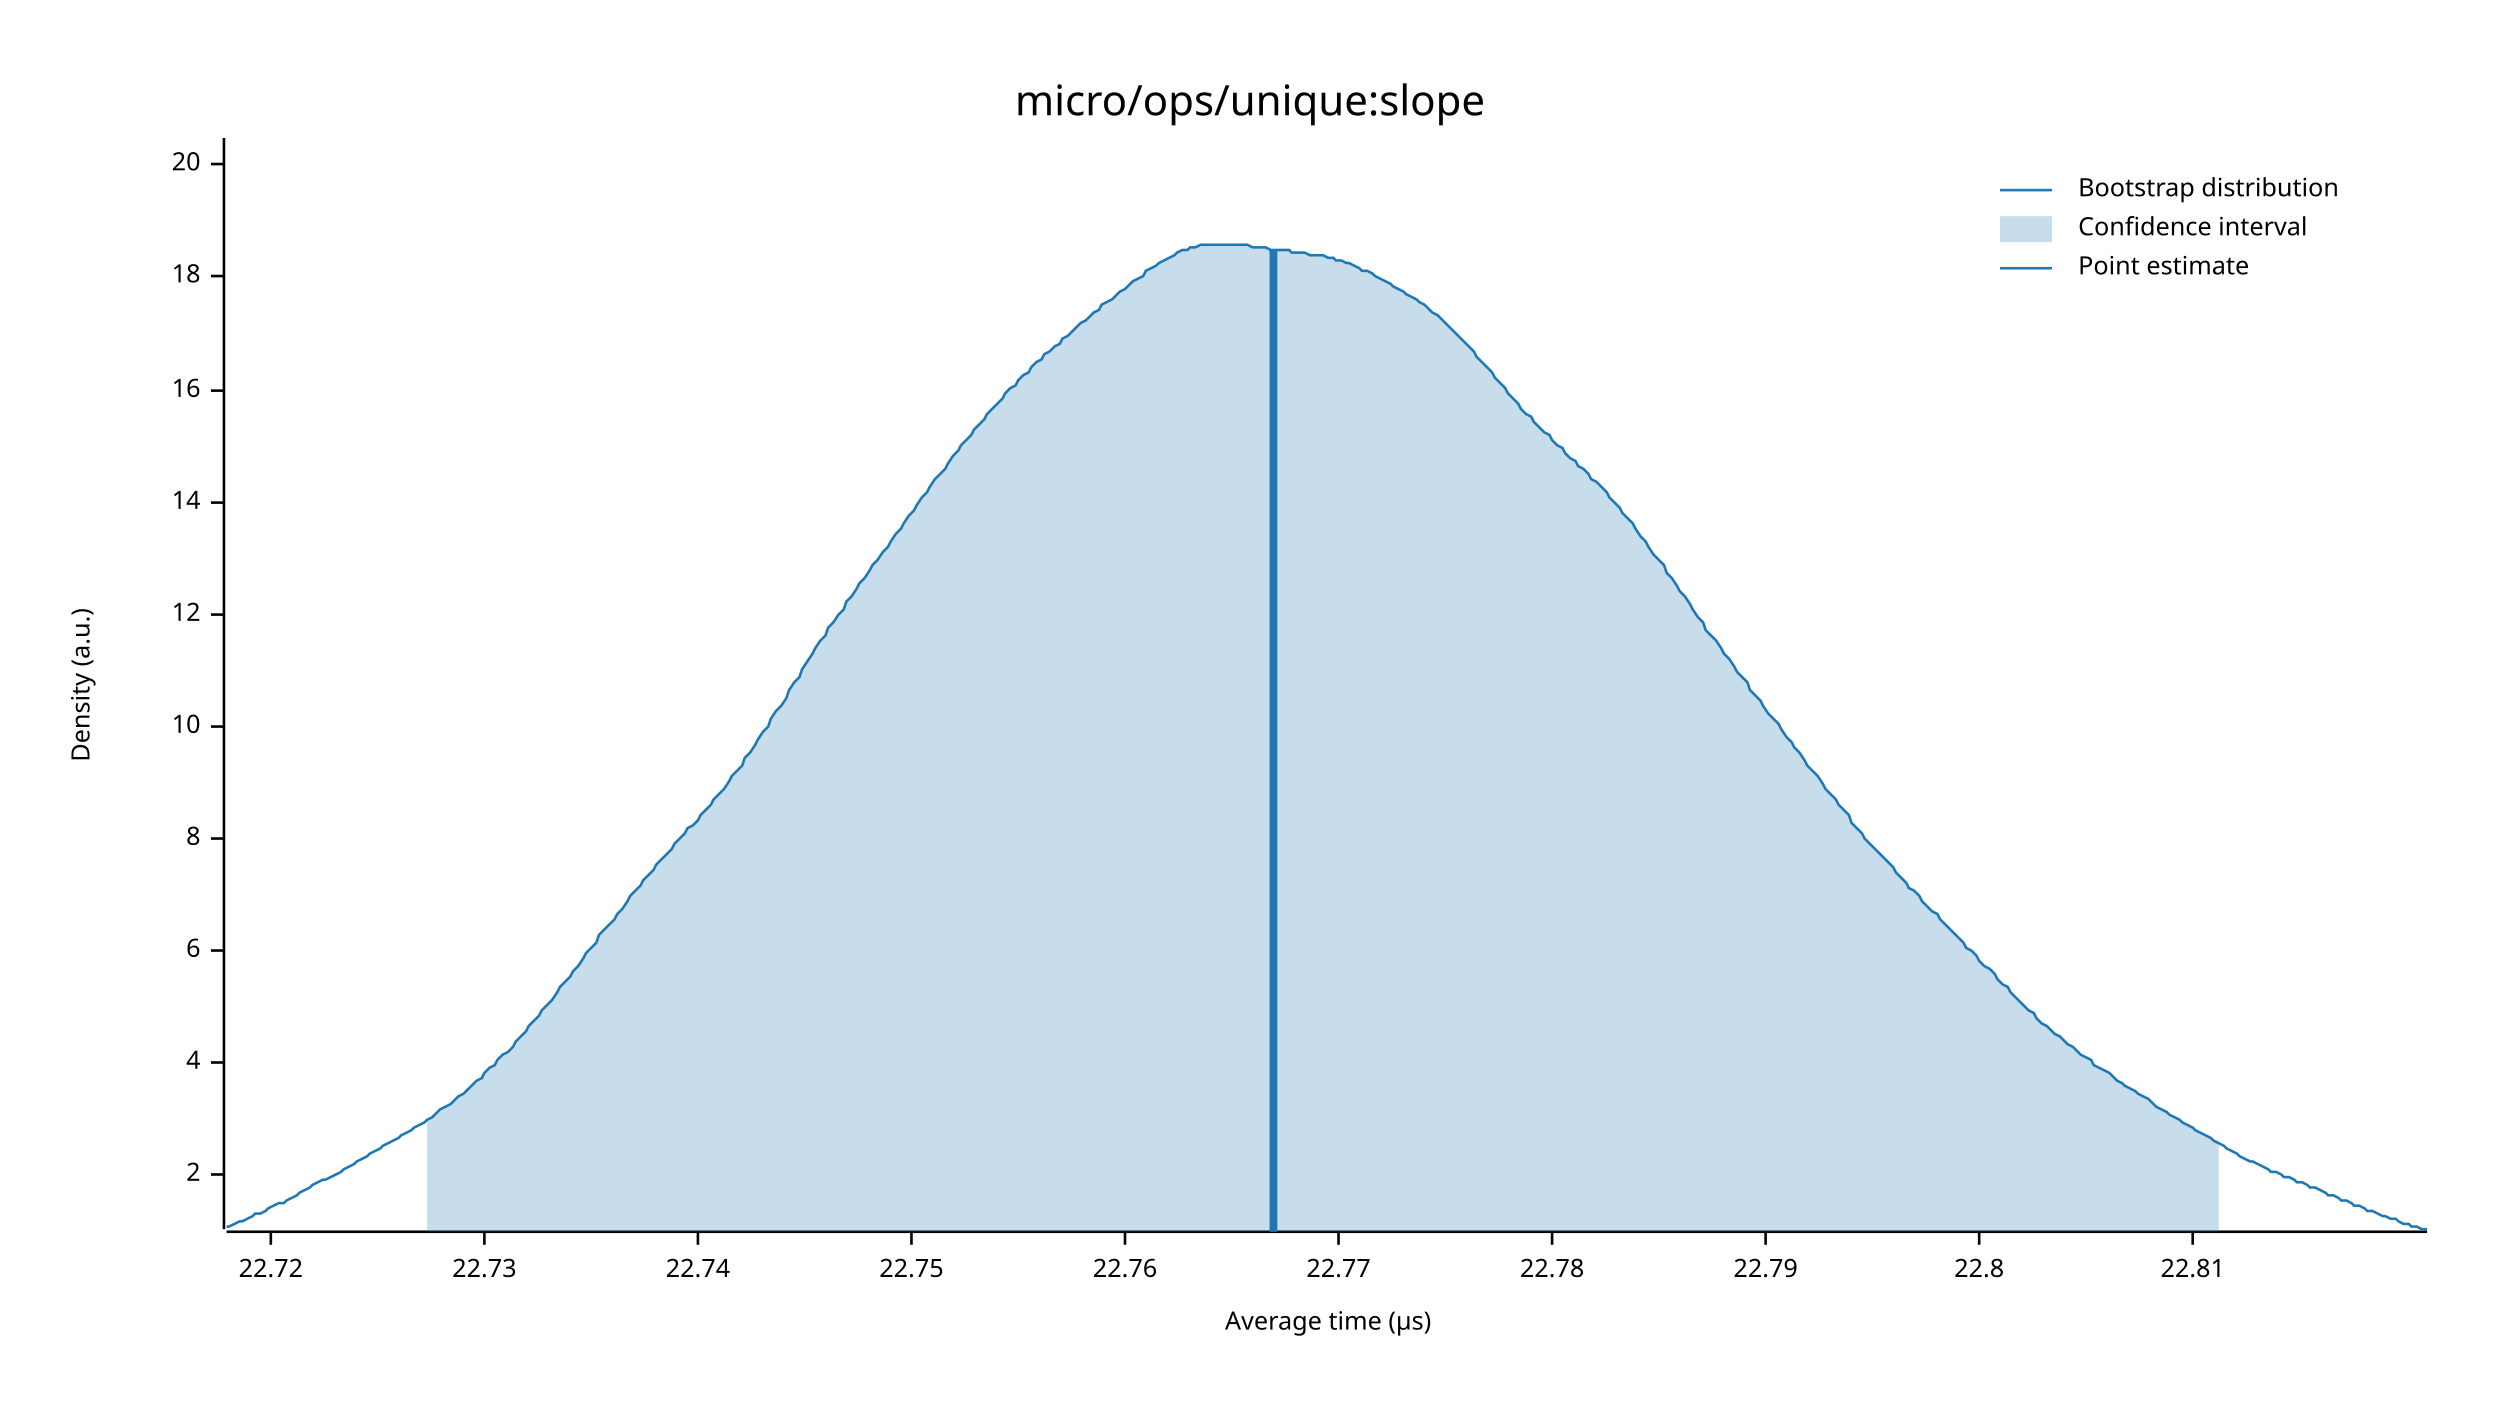
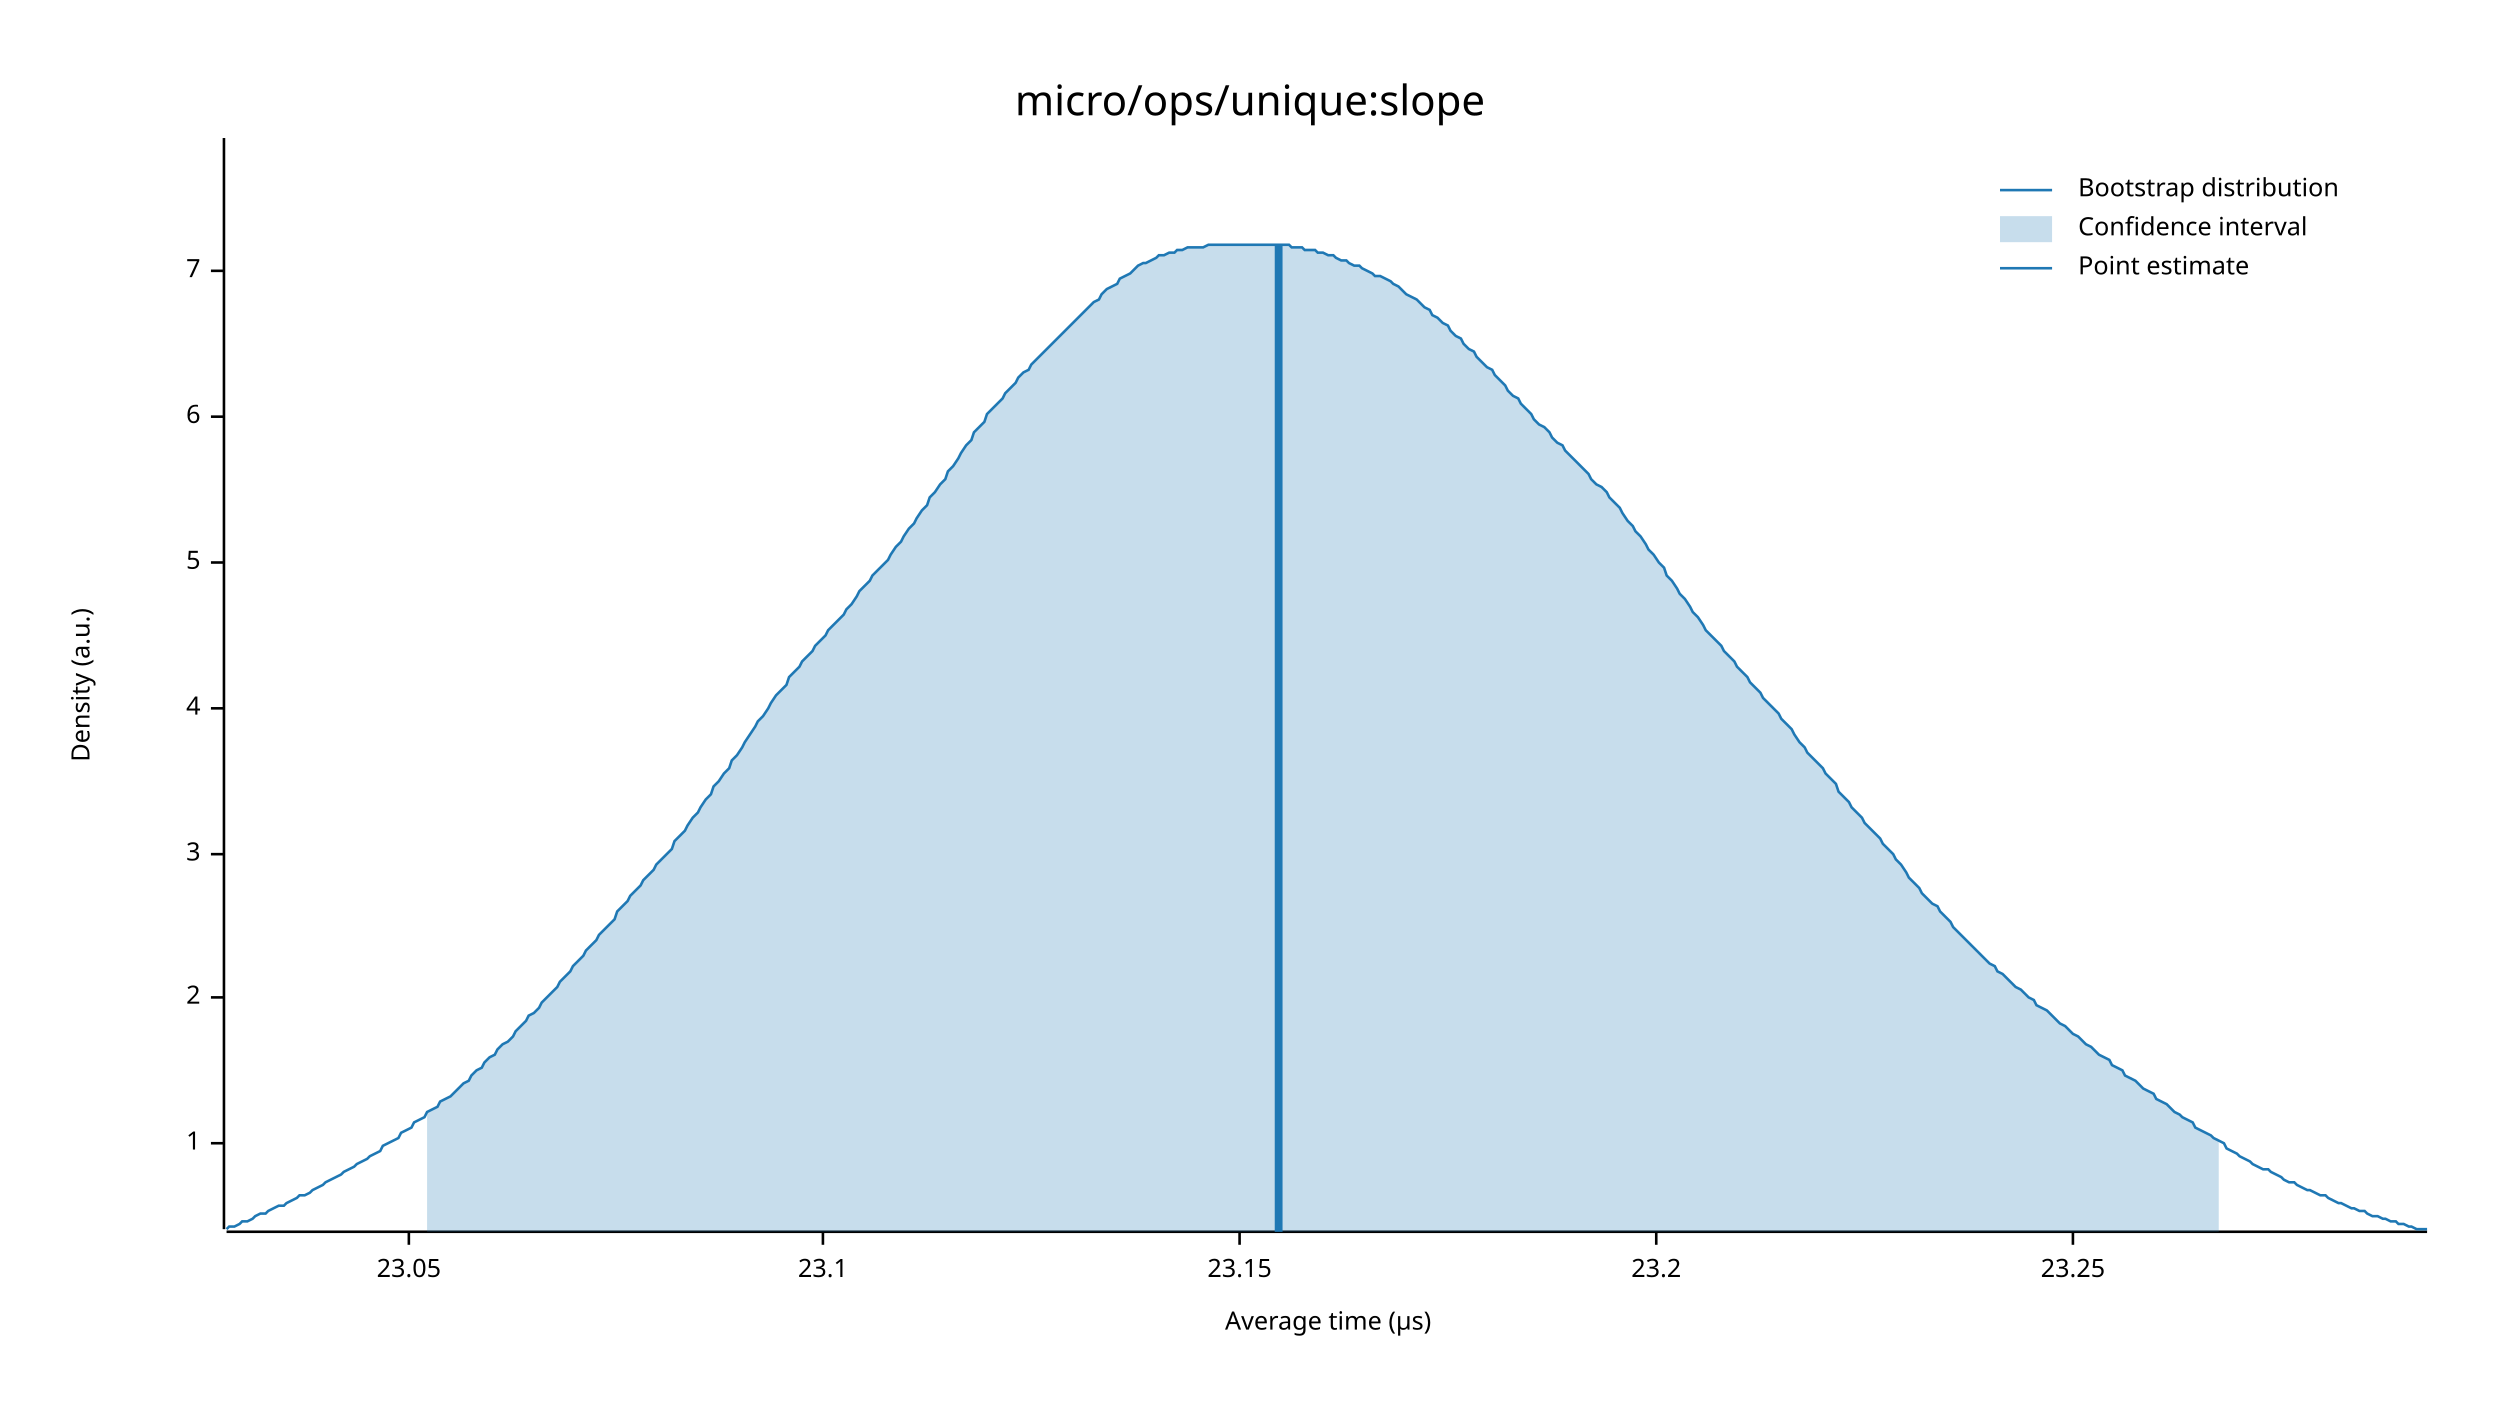
<svg xmlns="http://www.w3.org/2000/svg" width="960" height="540" viewBox="0 0 960 540">
  <text x="480" y="32" dy="0.76em" text-anchor="middle" font-family="sans-serif" font-size="16.129" opacity="1" fill="#000000">
micro/ops/unique:slope
</text>
  <text x="27" y="263" dy="0.76em" text-anchor="middle" font-family="sans-serif" font-size="9.677" opacity="1" fill="#000000" transform="rotate(270, 27, 263)">
Density (a.u.)
</text>
  <text x="510" y="513" dy="-0.5ex" text-anchor="middle" font-family="sans-serif" font-size="9.677" opacity="1" fill="#000000">
Average time (µs)
</text>
  <polyline fill="none" opacity="1" stroke="#000000" stroke-width="1" points="86,53 86,472 " />
-   <text x="77" y="451" dy="0.5ex" text-anchor="end" font-family="sans-serif" font-size="9.677" opacity="1" fill="#000000">
+   <text x="77" y="439" dy="0.5ex" text-anchor="end" font-family="sans-serif" font-size="9.677" opacity="1" fill="#000000">
+ 1
+ </text>
+   <polyline fill="none" opacity="1" stroke="#000000" stroke-width="1" points="81,439 86,439 " />
+   <text x="77" y="383" dy="0.5ex" text-anchor="end" font-family="sans-serif" font-size="9.677" opacity="1" fill="#000000">
2
</text>
-   <polyline fill="none" opacity="1" stroke="#000000" stroke-width="1" points="81,451 86,451 " />
-   <text x="77" y="408" dy="0.5ex" text-anchor="end" font-family="sans-serif" font-size="9.677" opacity="1" fill="#000000">
+   <polyline fill="none" opacity="1" stroke="#000000" stroke-width="1" points="81,383 86,383 " />
+   <text x="77" y="328" dy="0.5ex" text-anchor="end" font-family="sans-serif" font-size="9.677" opacity="1" fill="#000000">
+ 3
+ </text>
+   <polyline fill="none" opacity="1" stroke="#000000" stroke-width="1" points="81,328 86,328 " />
+   <text x="77" y="272" dy="0.5ex" text-anchor="end" font-family="sans-serif" font-size="9.677" opacity="1" fill="#000000">
4
</text>
-   <polyline fill="none" opacity="1" stroke="#000000" stroke-width="1" points="81,408 86,408 " />
-   <text x="77" y="365" dy="0.5ex" text-anchor="end" font-family="sans-serif" font-size="9.677" opacity="1" fill="#000000">
+   <polyline fill="none" opacity="1" stroke="#000000" stroke-width="1" points="81,272 86,272 " />
+   <text x="77" y="216" dy="0.5ex" text-anchor="end" font-family="sans-serif" font-size="9.677" opacity="1" fill="#000000">
+ 5
+ </text>
+   <polyline fill="none" opacity="1" stroke="#000000" stroke-width="1" points="81,216 86,216 " />
+   <text x="77" y="160" dy="0.5ex" text-anchor="end" font-family="sans-serif" font-size="9.677" opacity="1" fill="#000000">
6
</text>
-   <polyline fill="none" opacity="1" stroke="#000000" stroke-width="1" points="81,365 86,365 " />
-   <text x="77" y="322" dy="0.5ex" text-anchor="end" font-family="sans-serif" font-size="9.677" opacity="1" fill="#000000">
- 8
+   <polyline fill="none" opacity="1" stroke="#000000" stroke-width="1" points="81,160 86,160 " />
+   <text x="77" y="104" dy="0.5ex" text-anchor="end" font-family="sans-serif" font-size="9.677" opacity="1" fill="#000000">
+ 7
</text>
-   <polyline fill="none" opacity="1" stroke="#000000" stroke-width="1" points="81,322 86,322 " />
-   <text x="77" y="279" dy="0.5ex" text-anchor="end" font-family="sans-serif" font-size="9.677" opacity="1" fill="#000000">
- 10
+   <polyline fill="none" opacity="1" stroke="#000000" stroke-width="1" points="81,104 86,104 " />
+   <polyline fill="none" opacity="1" stroke="#000000" stroke-width="1" points="87,473 932,473 " />
+   <text x="157" y="483" dy="0.76em" text-anchor="middle" font-family="sans-serif" font-size="9.677" opacity="1" fill="#000000">
+ 23.05
</text>
-   <polyline fill="none" opacity="1" stroke="#000000" stroke-width="1" points="81,279 86,279 " />
-   <text x="77" y="236" dy="0.5ex" text-anchor="end" font-family="sans-serif" font-size="9.677" opacity="1" fill="#000000">
- 12
+   <polyline fill="none" opacity="1" stroke="#000000" stroke-width="1" points="157,473 157,478 " />
+   <text x="316" y="483" dy="0.76em" text-anchor="middle" font-family="sans-serif" font-size="9.677" opacity="1" fill="#000000">
+ 23.1
</text>
-   <polyline fill="none" opacity="1" stroke="#000000" stroke-width="1" points="81,236 86,236 " />
-   <text x="77" y="193" dy="0.5ex" text-anchor="end" font-family="sans-serif" font-size="9.677" opacity="1" fill="#000000">
- 14
+   <polyline fill="none" opacity="1" stroke="#000000" stroke-width="1" points="316,473 316,478 " />
+   <text x="476" y="483" dy="0.76em" text-anchor="middle" font-family="sans-serif" font-size="9.677" opacity="1" fill="#000000">
+ 23.15
</text>
-   <polyline fill="none" opacity="1" stroke="#000000" stroke-width="1" points="81,193 86,193 " />
-   <text x="77" y="150" dy="0.5ex" text-anchor="end" font-family="sans-serif" font-size="9.677" opacity="1" fill="#000000">
- 16
+   <polyline fill="none" opacity="1" stroke="#000000" stroke-width="1" points="476,473 476,478 " />
+   <text x="636" y="483" dy="0.76em" text-anchor="middle" font-family="sans-serif" font-size="9.677" opacity="1" fill="#000000">
+ 23.2
</text>
-   <polyline fill="none" opacity="1" stroke="#000000" stroke-width="1" points="81,150 86,150 " />
-   <text x="77" y="106" dy="0.5ex" text-anchor="end" font-family="sans-serif" font-size="9.677" opacity="1" fill="#000000">
- 18
+   <polyline fill="none" opacity="1" stroke="#000000" stroke-width="1" points="636,473 636,478 " />
+   <text x="796" y="483" dy="0.76em" text-anchor="middle" font-family="sans-serif" font-size="9.677" opacity="1" fill="#000000">
+ 23.25
</text>
-   <polyline fill="none" opacity="1" stroke="#000000" stroke-width="1" points="81,106 86,106 " />
-   <text x="77" y="63" dy="0.5ex" text-anchor="end" font-family="sans-serif" font-size="9.677" opacity="1" fill="#000000">
- 20
- </text>
-   <polyline fill="none" opacity="1" stroke="#000000" stroke-width="1" points="81,63 86,63 " />
-   <polyline fill="none" opacity="1" stroke="#000000" stroke-width="1" points="87,473 932,473 " />
-   <text x="104" y="483" dy="0.76em" text-anchor="middle" font-family="sans-serif" font-size="9.677" opacity="1" fill="#000000">
- 22.72
- </text>
-   <polyline fill="none" opacity="1" stroke="#000000" stroke-width="1" points="104,473 104,478 " />
-   <text x="186" y="483" dy="0.76em" text-anchor="middle" font-family="sans-serif" font-size="9.677" opacity="1" fill="#000000">
- 22.73
- </text>
-   <polyline fill="none" opacity="1" stroke="#000000" stroke-width="1" points="186,473 186,478 " />
-   <text x="268" y="483" dy="0.76em" text-anchor="middle" font-family="sans-serif" font-size="9.677" opacity="1" fill="#000000">
- 22.74
- </text>
-   <polyline fill="none" opacity="1" stroke="#000000" stroke-width="1" points="268,473 268,478 " />
-   <text x="350" y="483" dy="0.76em" text-anchor="middle" font-family="sans-serif" font-size="9.677" opacity="1" fill="#000000">
- 22.75
- </text>
-   <polyline fill="none" opacity="1" stroke="#000000" stroke-width="1" points="350,473 350,478 " />
-   <text x="432" y="483" dy="0.76em" text-anchor="middle" font-family="sans-serif" font-size="9.677" opacity="1" fill="#000000">
- 22.76
- </text>
-   <polyline fill="none" opacity="1" stroke="#000000" stroke-width="1" points="432,473 432,478 " />
-   <text x="514" y="483" dy="0.76em" text-anchor="middle" font-family="sans-serif" font-size="9.677" opacity="1" fill="#000000">
- 22.77
- </text>
-   <polyline fill="none" opacity="1" stroke="#000000" stroke-width="1" points="514,473 514,478 " />
-   <text x="596" y="483" dy="0.76em" text-anchor="middle" font-family="sans-serif" font-size="9.677" opacity="1" fill="#000000">
- 22.78
- </text>
-   <polyline fill="none" opacity="1" stroke="#000000" stroke-width="1" points="596,473 596,478 " />
-   <text x="678" y="483" dy="0.76em" text-anchor="middle" font-family="sans-serif" font-size="9.677" opacity="1" fill="#000000">
- 22.79
- </text>
-   <polyline fill="none" opacity="1" stroke="#000000" stroke-width="1" points="678,473 678,478 " />
-   <text x="760" y="483" dy="0.76em" text-anchor="middle" font-family="sans-serif" font-size="9.677" opacity="1" fill="#000000">
- 22.8
- </text>
-   <polyline fill="none" opacity="1" stroke="#000000" stroke-width="1" points="760,473 760,478 " />
-   <text x="842" y="483" dy="0.76em" text-anchor="middle" font-family="sans-serif" font-size="9.677" opacity="1" fill="#000000">
- 22.81
- </text>
-   <polyline fill="none" opacity="1" stroke="#000000" stroke-width="1" points="842,473 842,478 " />
-   <polyline fill="none" opacity="1" stroke="#1F78B4" stroke-width="1" points="87,471 88,471 90,470 92,469 93,469 95,468 97,467 98,466 100,466 102,465 103,464 105,463 107,462 109,462 110,461 112,460 114,459 115,458 117,457 119,456 120,455 122,454 124,453 125,453 127,452 129,451 131,450 132,449 134,448 136,447 137,446 139,445 141,444 142,443 144,442 146,441 147,440 149,439 151,438 153,437 154,436 156,435 158,434 159,433 161,432 163,431 164,430 166,429 168,427 169,426 171,425 173,424 175,422 176,421 178,420 180,418 181,417 183,415 185,414 186,412 188,410 190,409 191,407 193,405 195,404 197,402 198,400 200,398 202,396 203,394 205,392 207,390 208,388 210,386 212,384 214,381 215,379 217,377 219,375 220,373 222,371 224,368 225,366 227,364 229,362 230,359 232,357 234,355 236,353 237,351 239,349 241,346 242,344 244,342 246,340 247,338 249,336 251,334 252,332 254,330 256,328 258,326 259,324 261,322 263,320 264,318 266,317 268,315 269,313 271,311 273,309 274,307 276,305 278,303 280,300 281,298 283,296 285,294 286,291 288,289 290,286 291,284 293,281 295,279 296,276 298,273 300,271 302,268 303,265 305,262 307,260 308,257 310,254 312,251 313,249 315,246 317,244 318,241 320,239 322,236 324,234 325,231 327,229 329,226 330,224 332,222 334,219 335,217 337,215 339,212 341,210 342,208 344,205 346,203 347,201 349,198 351,196 352,194 354,191 356,189 357,187 359,184 361,182 363,180 364,178 366,175 368,173 369,171 371,169 373,167 374,165 376,163 378,161 379,159 381,157 383,155 385,153 386,151 388,149 390,148 391,146 393,144 395,143 396,141 398,139 400,138 401,136 403,135 405,133 407,132 408,130 410,129 412,127 413,126 415,124 417,123 418,122 420,120 422,119 423,117 425,116 427,115 429,113 430,112 432,111 434,109 435,108 437,107 439,106 440,104 442,103 444,102 445,101 447,100 449,99 451,98 452,97 454,96 456,96 457,95 459,95 461,94 462,94 464,94 466,94 468,94 469,94 471,94 473,94 474,94 476,94 478,94 479,94 481,95 483,95 484,95 486,95 488,96 490,96 491,96 493,96 495,96 496,97 498,97 500,97 501,97 503,98 505,98 506,98 508,98 510,99 512,99 513,100 515,100 517,101 518,101 520,102 522,103 523,104 525,104 527,105 528,106 530,107 532,108 534,109 535,110 537,111 539,112 540,113 542,114 544,115 545,116 547,117 549,119 550,120 552,121 554,123 556,125 557,126 559,128 561,130 562,131 564,133 566,135 567,137 569,139 571,141 573,143 574,145 576,147 578,149 579,151 581,153 583,155 584,157 586,159 588,160 589,162 591,164 593,166 595,167 596,169 598,171 600,172 601,174 603,176 605,177 606,179 608,180 610,182 611,184 613,185 615,187 617,189 618,191 620,193 622,195 623,197 625,199 627,201 628,203 630,206 632,208 633,210 635,213 637,215 639,217 640,220 642,222 644,225 645,227 647,229 649,232 650,234 652,237 654,239 655,242 657,244 659,246 661,249 662,251 664,253 666,256 667,258 669,260 671,262 672,265 674,267 676,269 677,271 679,274 681,276 683,278 684,280 686,283 688,285 689,287 691,289 693,292 694,294 696,296 698,298 700,301 701,303 703,305 705,307 706,309 708,311 710,313 711,316 713,318 715,320 716,322 718,324 720,326 722,328 723,329 725,331 727,333 728,335 730,337 732,339 733,341 735,342 737,344 738,346 740,348 742,350 744,351 745,353 747,355 749,357 750,358 752,360 754,362 755,364 757,365 759,367 760,369 762,371 764,372 766,374 767,376 769,378 771,379 772,381 774,383 776,385 777,386 779,388 781,389 782,391 784,393 786,394 788,396 789,397 791,398 793,400 794,401 796,402 798,404 799,405 801,406 803,407 804,409 806,410 808,411 810,412 811,413 813,415 815,416 816,417 818,418 820,419 821,420 823,421 825,422 827,424 828,425 830,426 832,427 833,428 835,429 837,430 838,431 840,432 842,433 843,434 845,435 847,436 849,437 850,438 852,439 854,440 855,441 857,442 859,443 860,444 862,445 864,446 865,446 867,447 869,448 871,449 872,450 874,450 876,451 877,452 879,452 881,453 882,454 884,454 886,455 887,456 889,456 891,457 893,458 894,459 896,459 898,460 899,461 901,461 903,462 904,463 906,463 908,464 909,465 911,465 913,466 915,467 916,467 918,468 920,468 921,469 923,470 925,470 926,471 928,471 930,472 932,472 " />
-   <polygon opacity="0.25" fill="#1F78B4" points="164,430 166,429 168,427 169,426 171,425 173,424 175,422 176,421 178,420 180,418 181,417 183,415 185,414 186,412 188,410 190,409 191,407 193,405 195,404 197,402 198,400 200,398 202,396 203,394 205,392 207,390 208,388 210,386 212,384 214,381 215,379 217,377 219,375 220,373 222,371 224,368 225,366 227,364 229,362 230,359 232,357 234,355 236,353 237,351 239,349 241,346 242,344 244,342 246,340 247,338 249,336 251,334 252,332 254,330 256,328 258,326 259,324 261,322 263,320 264,318 266,317 268,315 269,313 271,311 273,309 274,307 276,305 278,303 280,300 281,298 283,296 285,294 286,291 288,289 290,286 291,284 293,281 295,279 296,276 298,273 300,271 302,268 303,265 305,262 307,260 308,257 310,254 312,251 313,249 315,246 317,244 318,241 320,239 322,236 324,234 325,231 327,229 329,226 330,224 332,222 334,219 335,217 337,215 339,212 341,210 342,208 344,205 346,203 347,201 349,198 351,196 352,194 354,191 356,189 357,187 359,184 361,182 363,180 364,178 366,175 368,173 369,171 371,169 373,167 374,165 376,163 378,161 379,159 381,157 383,155 385,153 386,151 388,149 390,148 391,146 393,144 395,143 396,141 398,139 400,138 401,136 403,135 405,133 407,132 408,130 410,129 412,127 413,126 415,124 417,123 418,122 420,120 422,119 423,117 425,116 427,115 429,113 430,112 432,111 434,109 435,108 437,107 439,106 440,104 442,103 444,102 445,101 447,100 449,99 451,98 452,97 454,96 456,96 457,95 459,95 461,94 462,94 464,94 466,94 468,94 469,94 471,94 473,94 474,94 476,94 478,94 479,94 481,95 483,95 484,95 486,95 488,96 490,96 491,96 493,96 495,96 496,97 498,97 500,97 501,97 503,98 505,98 506,98 508,98 510,99 512,99 513,100 515,100 517,101 518,101 520,102 522,103 523,104 525,104 527,105 528,106 530,107 532,108 534,109 535,110 537,111 539,112 540,113 542,114 544,115 545,116 547,117 549,119 550,120 552,121 554,123 556,125 557,126 559,128 561,130 562,131 564,133 566,135 567,137 569,139 571,141 573,143 574,145 576,147 578,149 579,151 581,153 583,155 584,157 586,159 588,160 589,162 591,164 593,166 595,167 596,169 598,171 600,172 601,174 603,176 605,177 606,179 608,180 610,182 611,184 613,185 615,187 617,189 618,191 620,193 622,195 623,197 625,199 627,201 628,203 630,206 632,208 633,210 635,213 637,215 639,217 640,220 642,222 644,225 645,227 647,229 649,232 650,234 652,237 654,239 655,242 657,244 659,246 661,249 662,251 664,253 666,256 667,258 669,260 671,262 672,265 674,267 676,269 677,271 679,274 681,276 683,278 684,280 686,283 688,285 689,287 691,289 693,292 694,294 696,296 698,298 700,301 701,303 703,305 705,307 706,309 708,311 710,313 711,316 713,318 715,320 716,322 718,324 720,326 722,328 723,329 725,331 727,333 728,335 730,337 732,339 733,341 735,342 737,344 738,346 740,348 742,350 744,351 745,353 747,355 749,357 750,358 752,360 754,362 755,364 757,365 759,367 760,369 762,371 764,372 766,374 767,376 769,378 771,379 772,381 774,383 776,385 777,386 779,388 781,389 782,391 784,393 786,394 788,396 789,397 791,398 793,400 794,401 796,402 798,404 799,405 801,406 803,407 804,409 806,410 808,411 810,412 811,413 813,415 815,416 816,417 818,418 820,419 821,420 823,421 825,422 827,424 828,425 830,426 832,427 833,428 835,429 837,430 838,431 840,432 842,433 843,434 845,435 847,436 849,437 850,438 852,439 852,473 164,473 " />
-   <polyline fill="none" opacity="1" stroke="#1F78B4" stroke-width="3" points="489,473 489,96 " />
+   <polyline fill="none" opacity="1" stroke="#000000" stroke-width="1" points="796,473 796,478 " />
+   <polyline fill="none" opacity="1" stroke="#1F78B4" stroke-width="1" points="87,472 88,471 90,471 92,470 93,469 95,469 97,468 98,467 100,466 102,466 103,465 105,464 107,463 109,463 110,462 112,461 114,460 115,459 117,459 119,458 120,457 122,456 124,455 125,454 127,453 129,452 131,451 132,450 134,449 136,448 137,447 139,446 141,445 142,444 144,443 146,442 147,440 149,439 151,438 153,437 154,435 156,434 158,433 159,431 161,430 163,429 164,427 166,426 168,425 169,423 171,422 173,421 175,419 176,418 178,416 180,415 181,413 183,411 185,410 186,408 188,406 190,405 191,403 193,401 195,400 197,398 198,396 200,394 202,392 203,390 205,389 207,387 208,385 210,383 212,381 214,379 215,377 217,375 219,373 220,371 222,369 224,367 225,365 227,363 229,361 230,359 232,357 234,355 236,353 237,350 239,348 241,346 242,344 244,342 246,340 247,338 249,336 251,334 252,332 254,330 256,328 258,326 259,323 261,321 263,319 264,317 266,314 268,312 269,310 271,307 273,305 274,302 276,300 278,297 280,295 281,292 283,290 285,287 286,285 288,282 290,279 291,277 293,275 295,272 296,270 298,267 300,265 302,263 303,260 305,258 307,256 308,254 310,252 312,250 313,248 315,246 317,244 318,242 320,240 322,238 324,236 325,234 327,232 329,229 330,227 332,225 334,223 335,221 337,219 339,217 341,215 342,213 344,210 346,208 347,206 349,203 351,201 352,199 354,196 356,194 357,191 359,189 361,186 363,184 364,181 366,179 368,176 369,174 371,171 373,169 374,166 376,164 378,162 379,159 381,157 383,155 385,153 386,151 388,149 390,147 391,145 393,143 395,142 396,140 398,138 400,136 401,135 403,133 405,131 407,129 408,128 410,126 412,124 413,123 415,121 417,119 418,118 420,116 422,115 423,113 425,111 427,110 429,109 430,107 432,106 434,105 435,104 437,102 439,101 440,101 442,100 444,99 445,98 447,98 449,97 451,97 452,96 454,96 456,95 457,95 459,95 461,95 462,95 464,94 466,94 468,94 469,94 471,94 473,94 474,94 476,94 478,94 479,94 481,94 483,94 484,94 486,94 488,94 490,94 491,94 493,94 495,94 496,95 498,95 500,95 501,96 503,96 505,96 506,97 508,97 510,98 512,98 513,99 515,100 517,100 518,101 520,102 522,102 523,103 525,104 527,105 528,106 530,106 532,107 534,108 535,109 537,110 539,112 540,113 542,114 544,115 545,116 547,118 549,119 550,121 552,122 554,124 556,125 557,127 559,129 561,130 562,132 564,134 566,135 567,137 569,139 571,141 573,142 574,144 576,146 578,148 579,150 581,152 583,153 584,155 586,157 588,159 589,161 591,163 593,164 595,166 596,168 598,170 600,171 601,173 603,175 605,177 606,178 608,180 610,182 611,184 613,186 615,187 617,189 618,191 620,193 622,195 623,197 625,200 627,202 628,204 630,206 632,209 633,211 635,213 637,216 639,218 640,221 642,223 644,226 645,228 647,230 649,233 650,235 652,237 654,240 655,242 657,244 659,246 661,248 662,250 664,252 666,254 667,256 669,258 671,260 672,262 674,264 676,266 677,268 679,270 681,272 683,274 684,276 686,278 688,280 689,282 691,285 693,287 694,289 696,291 698,293 700,295 701,297 703,299 705,301 706,304 708,306 710,308 711,310 713,312 715,314 716,316 718,318 720,320 722,322 723,324 725,326 727,328 728,330 730,332 732,335 733,337 735,339 737,341 738,343 740,345 742,347 744,348 745,350 747,352 749,354 750,356 752,358 754,360 755,361 757,363 759,365 760,366 762,368 764,370 766,371 767,373 769,374 771,376 772,377 774,379 776,380 777,381 779,383 781,384 782,386 784,387 786,388 788,390 789,391 791,393 793,394 794,395 796,397 798,398 799,399 801,401 803,402 804,403 806,405 808,406 810,407 811,409 813,410 815,411 816,413 818,414 820,415 821,416 823,418 825,419 827,420 828,422 830,423 832,424 833,425 835,427 837,428 838,429 840,430 842,431 843,433 845,434 847,435 849,436 850,437 852,438 854,439 855,441 857,442 859,443 860,444 862,445 864,446 865,447 867,448 869,449 871,449 872,450 874,451 876,452 877,453 879,454 881,454 882,455 884,456 886,457 887,457 889,458 891,459 893,459 894,460 896,461 898,462 899,462 901,463 903,464 904,464 906,465 908,465 909,466 911,467 913,467 915,468 916,468 918,469 920,469 921,470 923,470 925,471 926,471 928,472 930,472 932,472 " />
+   <polygon opacity="0.25" fill="#1F78B4" points="164,427 166,426 168,425 169,423 171,422 173,421 175,419 176,418 178,416 180,415 181,413 183,411 185,410 186,408 188,406 190,405 191,403 193,401 195,400 197,398 198,396 200,394 202,392 203,390 205,389 207,387 208,385 210,383 212,381 214,379 215,377 217,375 219,373 220,371 222,369 224,367 225,365 227,363 229,361 230,359 232,357 234,355 236,353 237,350 239,348 241,346 242,344 244,342 246,340 247,338 249,336 251,334 252,332 254,330 256,328 258,326 259,323 261,321 263,319 264,317 266,314 268,312 269,310 271,307 273,305 274,302 276,300 278,297 280,295 281,292 283,290 285,287 286,285 288,282 290,279 291,277 293,275 295,272 296,270 298,267 300,265 302,263 303,260 305,258 307,256 308,254 310,252 312,250 313,248 315,246 317,244 318,242 320,240 322,238 324,236 325,234 327,232 329,229 330,227 332,225 334,223 335,221 337,219 339,217 341,215 342,213 344,210 346,208 347,206 349,203 351,201 352,199 354,196 356,194 357,191 359,189 361,186 363,184 364,181 366,179 368,176 369,174 371,171 373,169 374,166 376,164 378,162 379,159 381,157 383,155 385,153 386,151 388,149 390,147 391,145 393,143 395,142 396,140 398,138 400,136 401,135 403,133 405,131 407,129 408,128 410,126 412,124 413,123 415,121 417,119 418,118 420,116 422,115 423,113 425,111 427,110 429,109 430,107 432,106 434,105 435,104 437,102 439,101 440,101 442,100 444,99 445,98 447,98 449,97 451,97 452,96 454,96 456,95 457,95 459,95 461,95 462,95 464,94 466,94 468,94 469,94 471,94 473,94 474,94 476,94 478,94 479,94 481,94 483,94 484,94 486,94 488,94 490,94 491,94 493,94 495,94 496,95 498,95 500,95 501,96 503,96 505,96 506,97 508,97 510,98 512,98 513,99 515,100 517,100 518,101 520,102 522,102 523,103 525,104 527,105 528,106 530,106 532,107 534,108 535,109 537,110 539,112 540,113 542,114 544,115 545,116 547,118 549,119 550,121 552,122 554,124 556,125 557,127 559,129 561,130 562,132 564,134 566,135 567,137 569,139 571,141 573,142 574,144 576,146 578,148 579,150 581,152 583,153 584,155 586,157 588,159 589,161 591,163 593,164 595,166 596,168 598,170 600,171 601,173 603,175 605,177 606,178 608,180 610,182 611,184 613,186 615,187 617,189 618,191 620,193 622,195 623,197 625,200 627,202 628,204 630,206 632,209 633,211 635,213 637,216 639,218 640,221 642,223 644,226 645,228 647,230 649,233 650,235 652,237 654,240 655,242 657,244 659,246 661,248 662,250 664,252 666,254 667,256 669,258 671,260 672,262 674,264 676,266 677,268 679,270 681,272 683,274 684,276 686,278 688,280 689,282 691,285 693,287 694,289 696,291 698,293 700,295 701,297 703,299 705,301 706,304 708,306 710,308 711,310 713,312 715,314 716,316 718,318 720,320 722,322 723,324 725,326 727,328 728,330 730,332 732,335 733,337 735,339 737,341 738,343 740,345 742,347 744,348 745,350 747,352 749,354 750,356 752,358 754,360 755,361 757,363 759,365 760,366 762,368 764,370 766,371 767,373 769,374 771,376 772,377 774,379 776,380 777,381 779,383 781,384 782,386 784,387 786,388 788,390 789,391 791,393 793,394 794,395 796,397 798,398 799,399 801,401 803,402 804,403 806,405 808,406 810,407 811,409 813,410 815,411 816,413 818,414 820,415 821,416 823,418 825,419 827,420 828,422 830,423 832,424 833,425 835,427 837,428 838,429 840,430 842,431 843,433 845,434 847,435 849,436 850,437 852,438 852,473 164,473 " />
+   <polyline fill="none" opacity="1" stroke="#1F78B4" stroke-width="3" points="491,473 491,94 " />
  <text x="798" y="68" dy="0.76em" text-anchor="start" font-family="sans-serif" font-size="9.677" opacity="1" fill="#000000">
Bootstrap distribution
</text>
  <text x="798" y="83" dy="0.76em" text-anchor="start" font-family="sans-serif" font-size="9.677" opacity="1" fill="#000000">
Confidence interval
</text>
  <text x="798" y="98" dy="0.76em" text-anchor="start" font-family="sans-serif" font-size="9.677" opacity="1" fill="#000000">
Point estimate
</text>
  <polyline fill="none" opacity="1" stroke="#1F78B4" stroke-width="1" points="768,73 788,73 " />
  <rect x="768" y="83" width="20" height="10" opacity="0.25" fill="#1F78B4" stroke="none" />
  <polyline fill="none" opacity="1" stroke="#1F78B4" stroke-width="1" points="768,103 788,103 " />
</svg>
